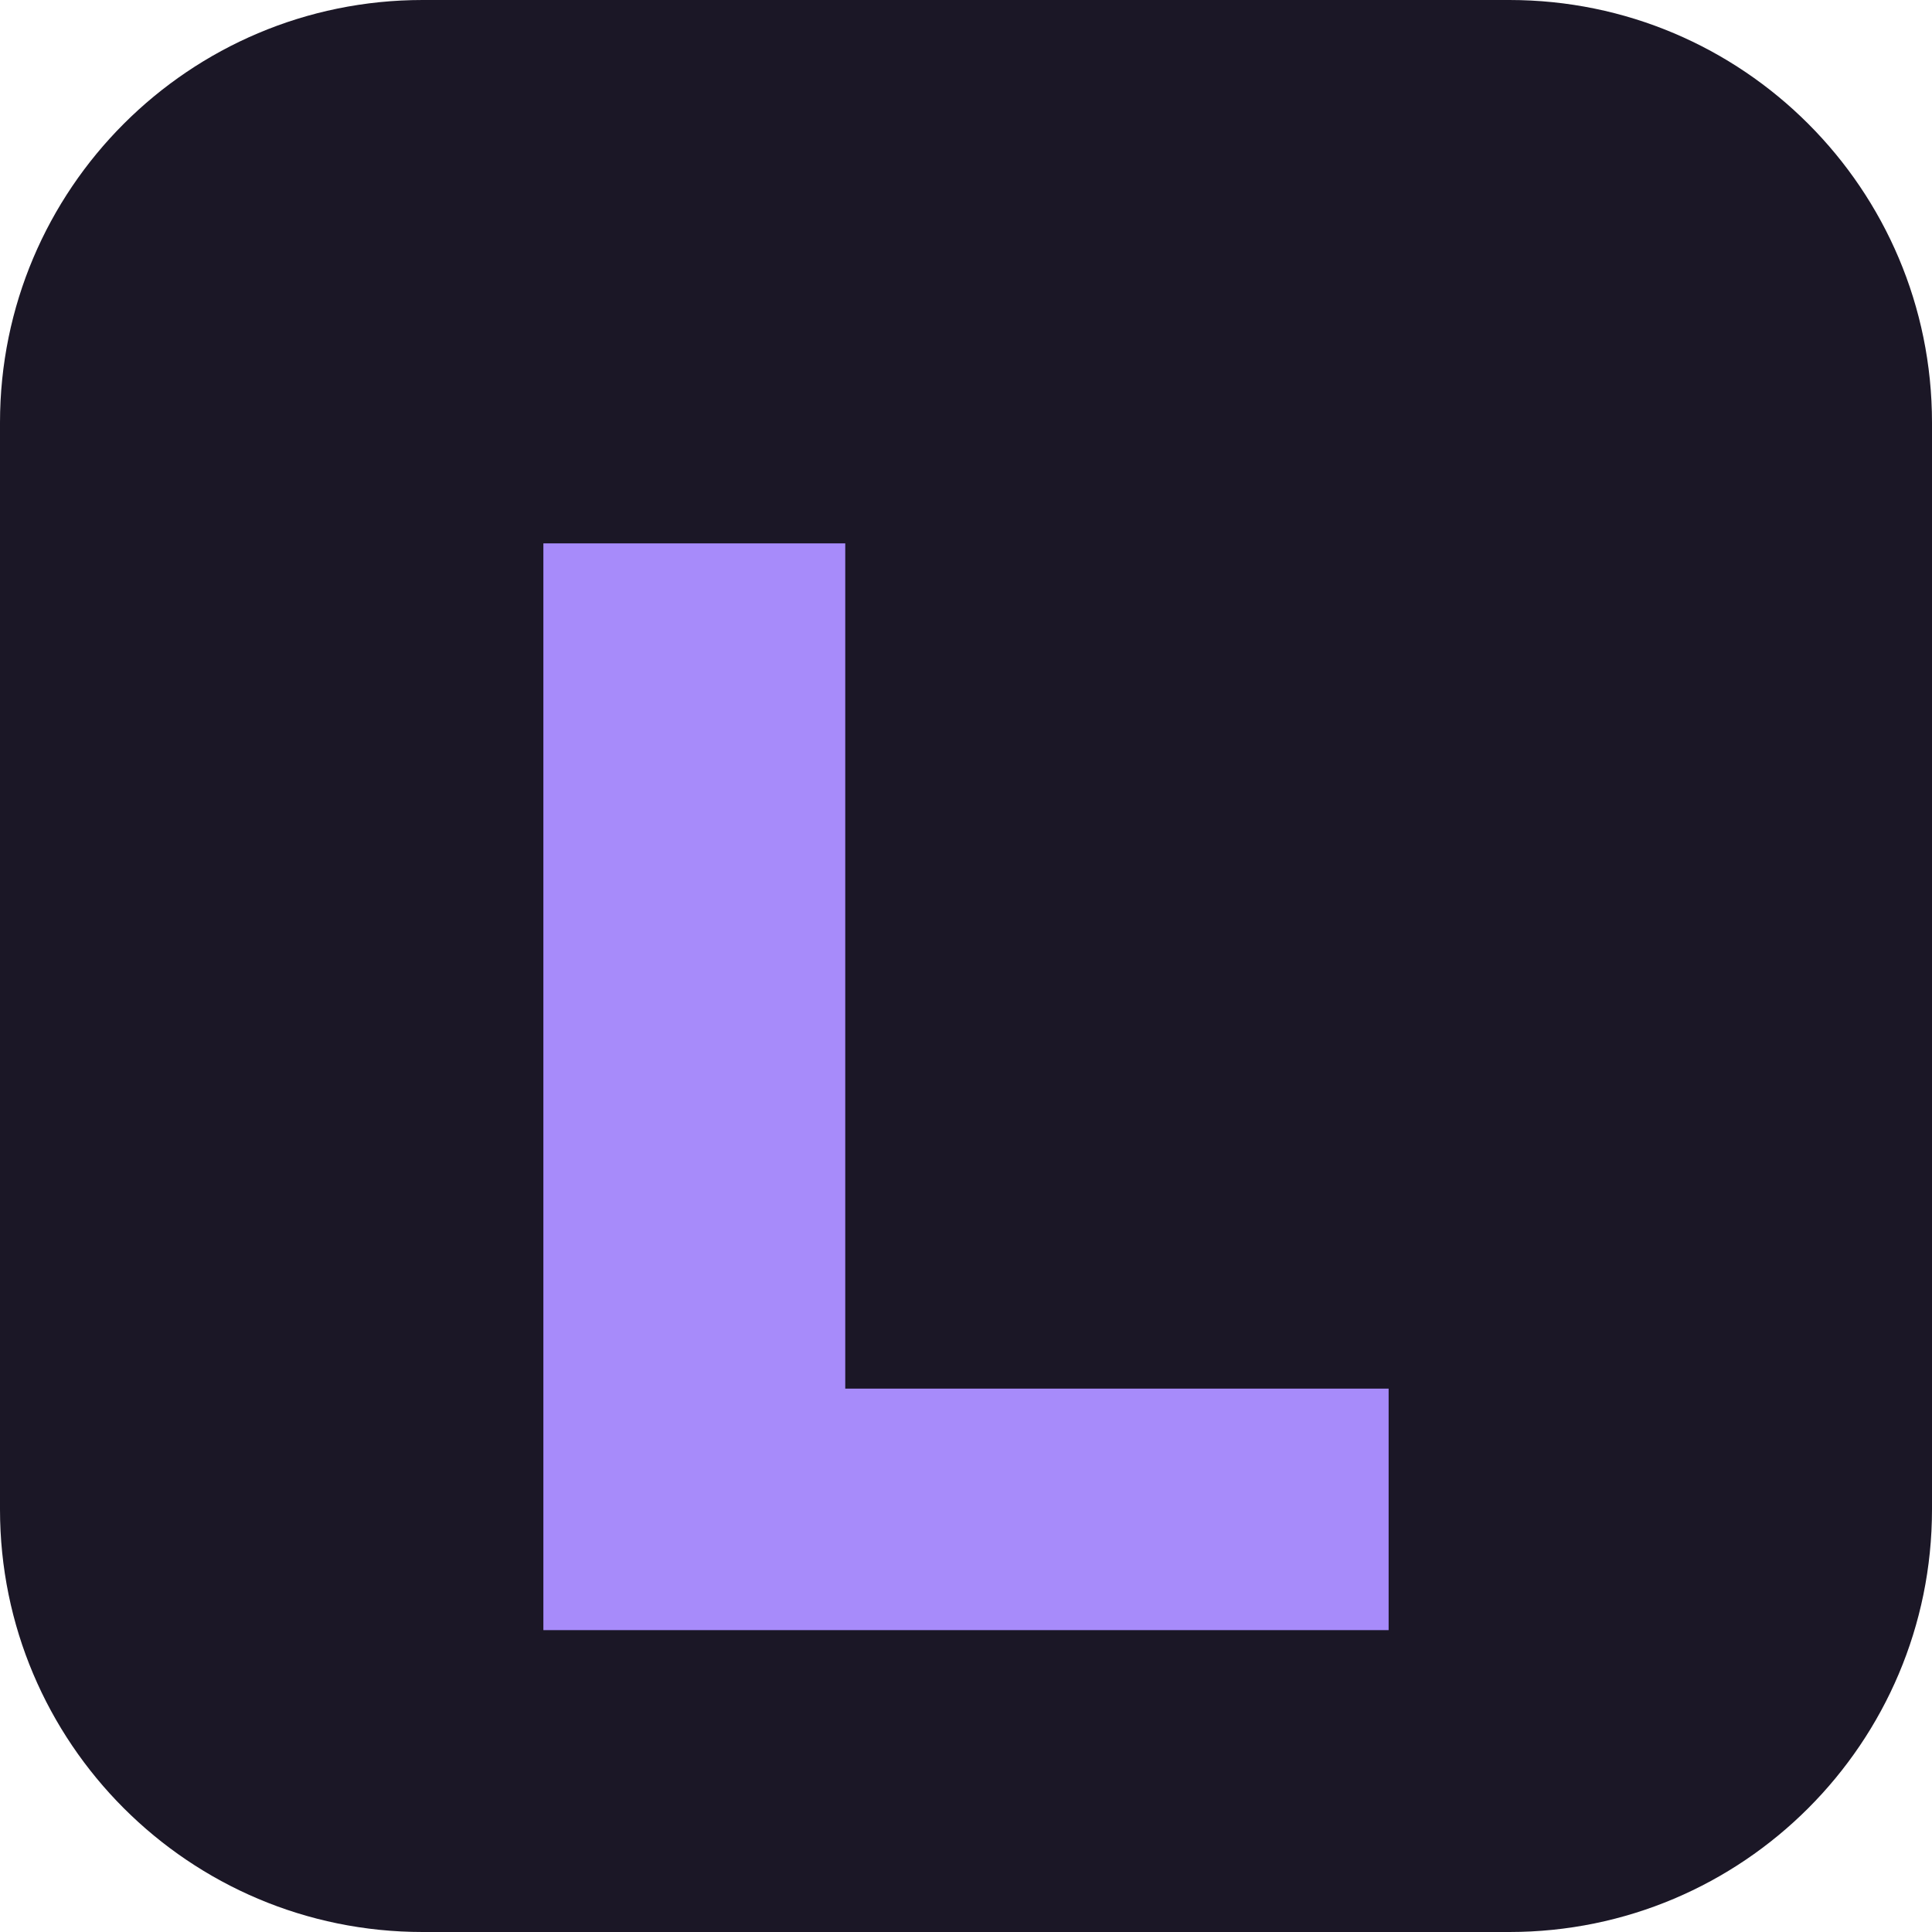
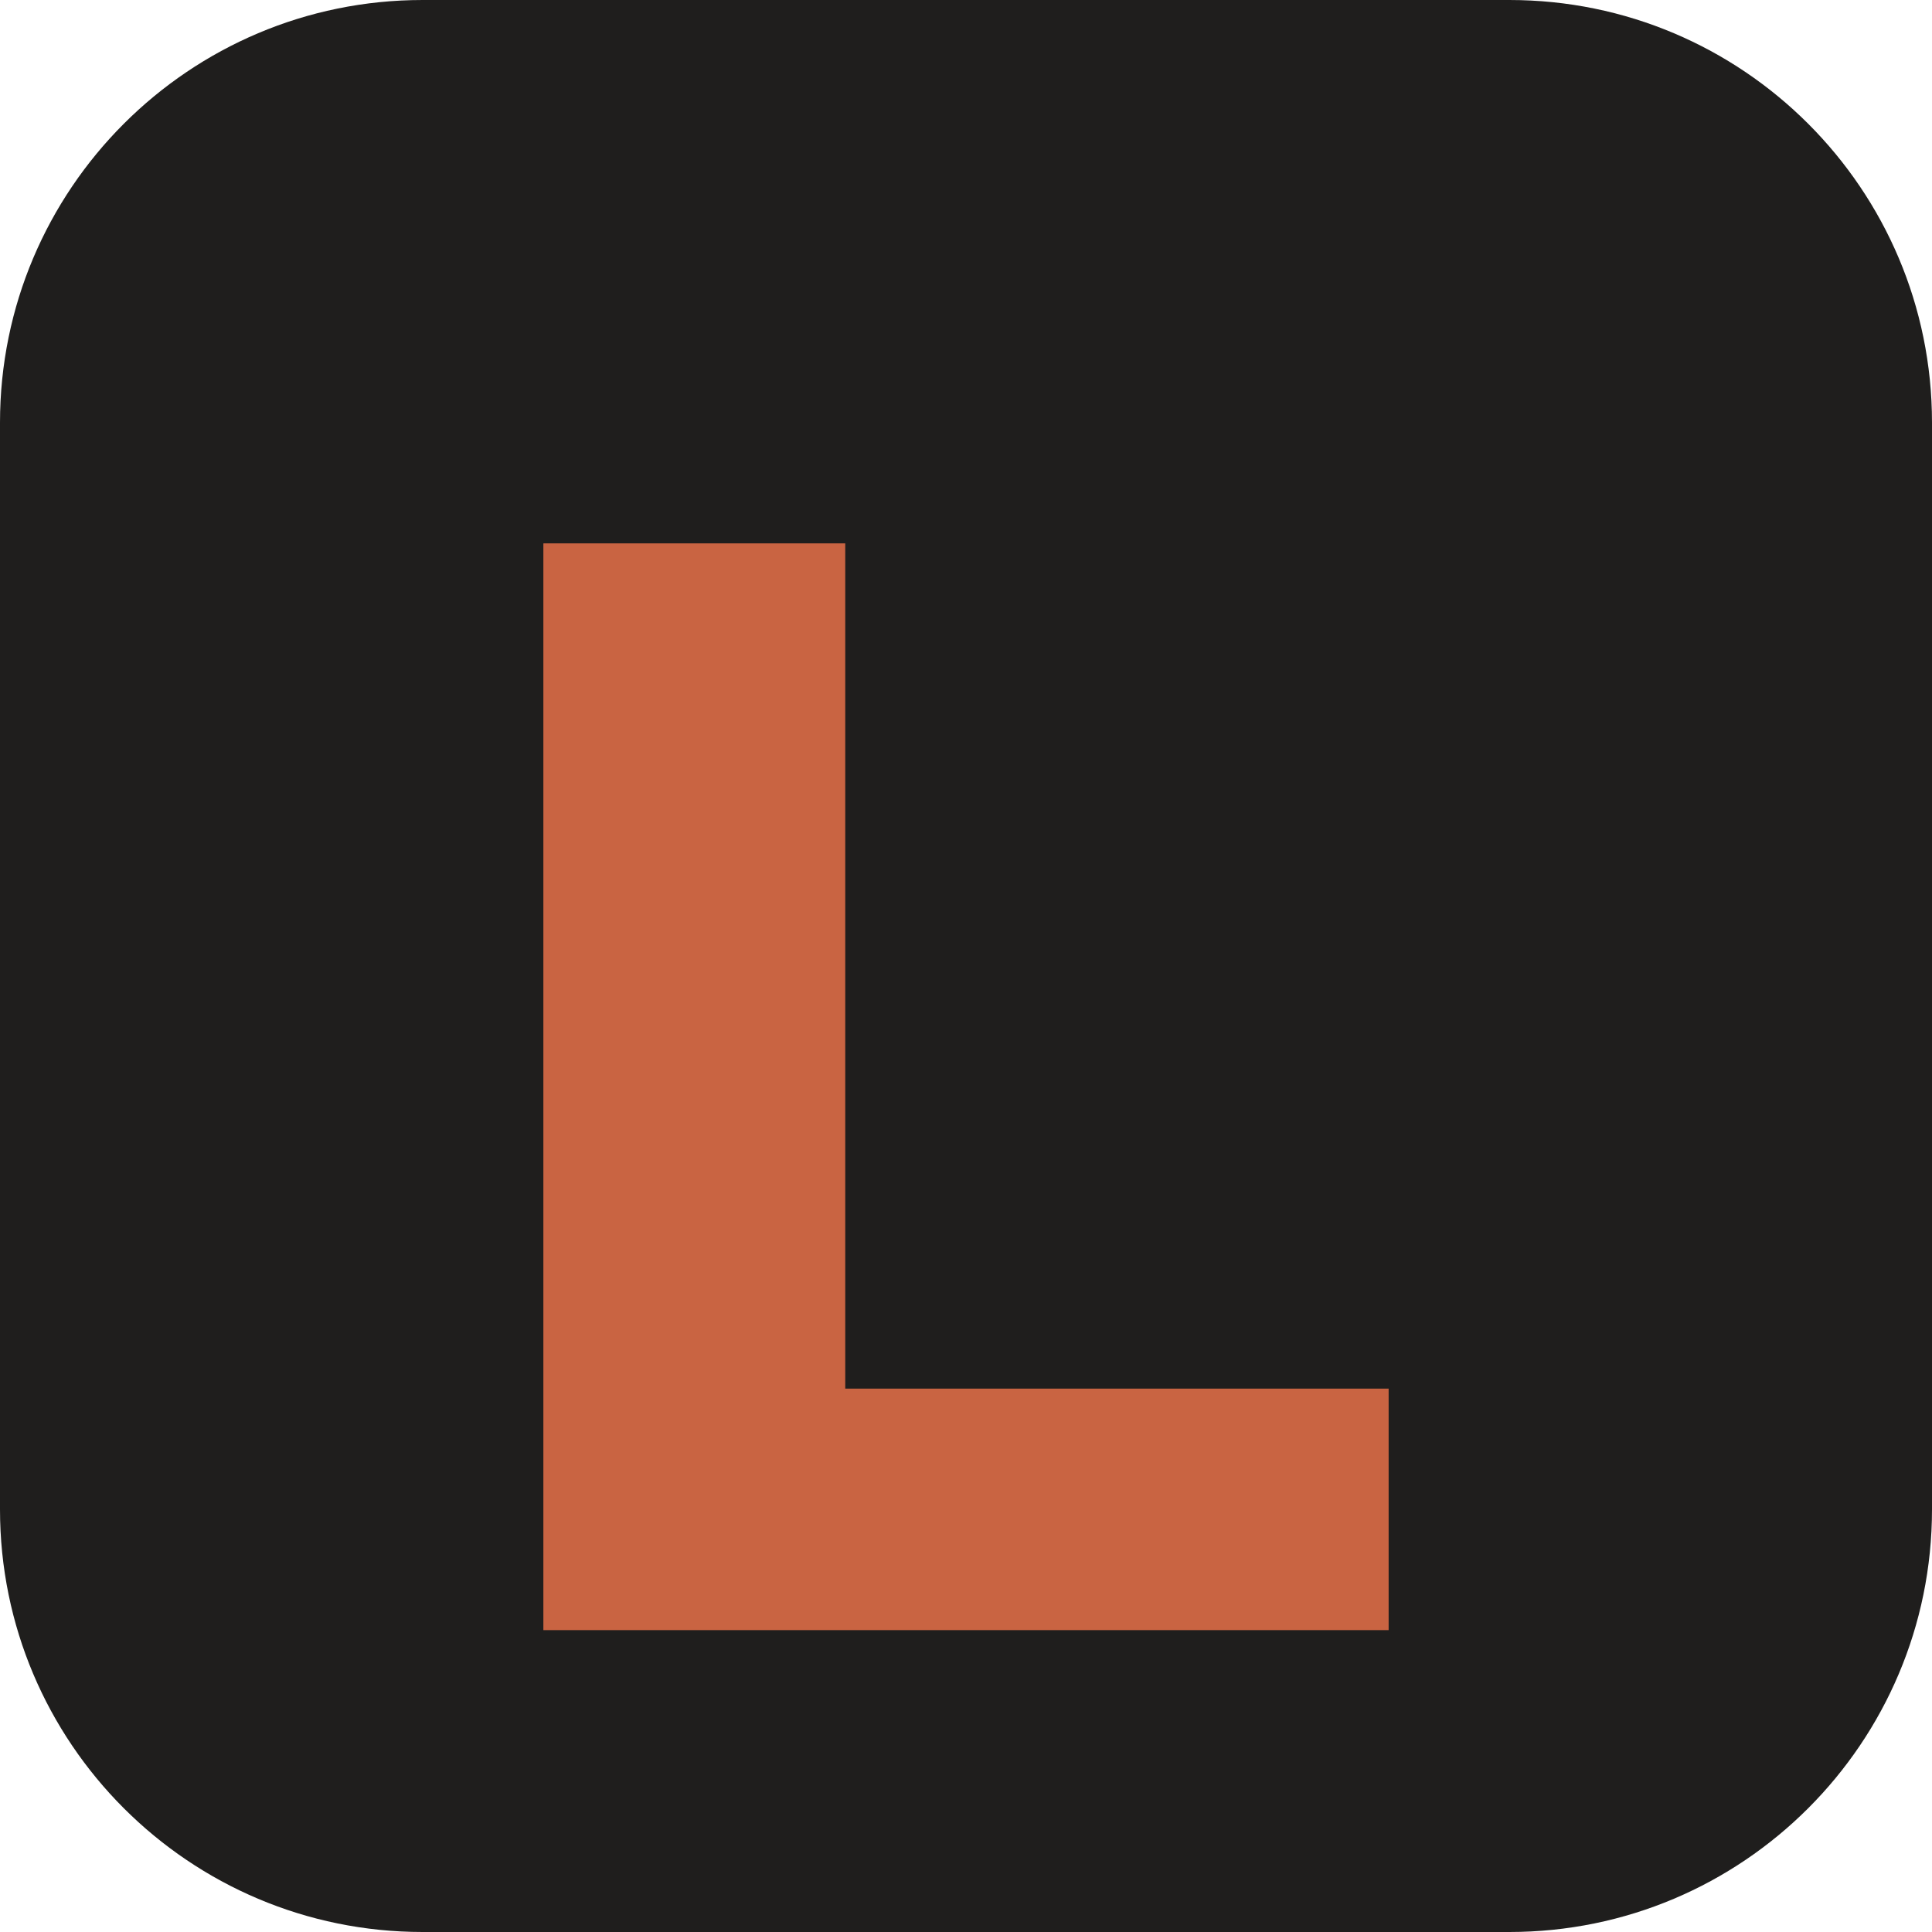
<svg xmlns="http://www.w3.org/2000/svg" viewBox="0 0 64 64">
-   <rect width="64" height="64" rx="14" fill="#1B1726" />
-   <path d="M18 18h10v28h18v8H18z" fill="#A78BFA" />
+   <rect width="64" height="64" rx="14" fill="#1F1E1D" />
+   <path d="M18 18h10v28h18v8H18z" fill="#C96442" />
</svg>
